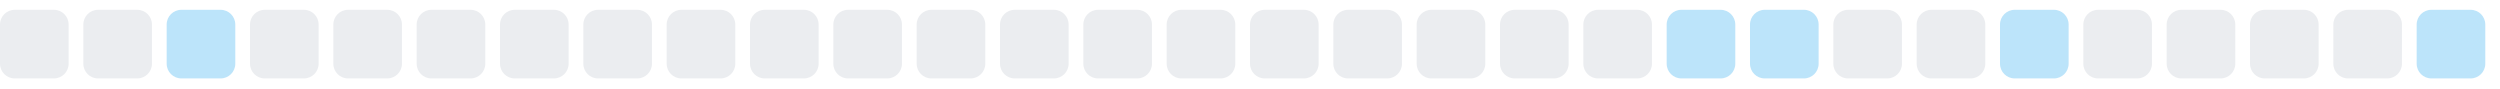
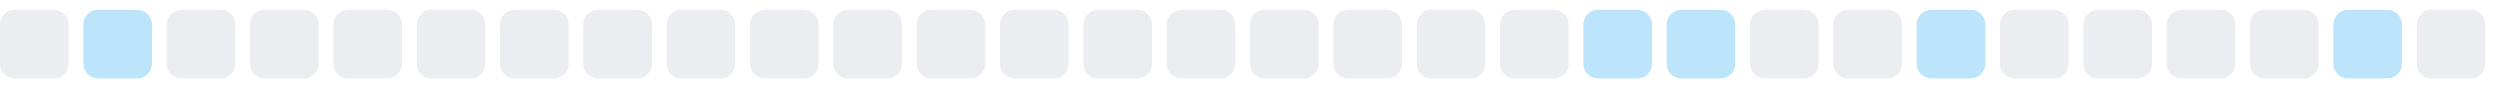
<svg xmlns="http://www.w3.org/2000/svg" width="255" height="9">
  <style>
        .level0 { fill: #ebedf0; }
        .level1 { fill: #bce4fa; }
        .level2 { fill: #75c7f7; }
        .level3 { fill: #30a9f2; }
        .level4 { fill: #008ee6; }
        @media (prefers-color-scheme: dark) {
          .level0 { fill: #161b22; }
          .level1 { fill: #0b3b5c; }
          .level2 { fill: #0a6299; }
          .level3 { fill: #008ee6; }
          .level4 { fill: #5bc4ff; }
        }
      </style>
  <rect x="0.0" y="1" width="7" height="7" rx="1.5" ry="1.5" class="level0" />
-   <rect x="8.5" y="1" width="7" height="7" rx="1.5" ry="1.5" class="level0" />
-   <rect x="17.0" y="1" width="7" height="7" rx="1.5" ry="1.5" class="level1" />
+   <rect x="8.5" y="1" width="7" height="7" rx="1.5" ry="1.5" class="level1" />
+   <rect x="17.0" y="1" width="7" height="7" rx="1.5" ry="1.5" class="level0" />
  <rect x="25.5" y="1" width="7" height="7" rx="1.5" ry="1.5" class="level0" />
  <rect x="34.0" y="1" width="7" height="7" rx="1.5" ry="1.5" class="level0" />
  <rect x="42.5" y="1" width="7" height="7" rx="1.5" ry="1.5" class="level0" />
  <rect x="51.0" y="1" width="7" height="7" rx="1.5" ry="1.5" class="level0" />
  <rect x="59.5" y="1" width="7" height="7" rx="1.5" ry="1.5" class="level0" />
  <rect x="68.0" y="1" width="7" height="7" rx="1.5" ry="1.5" class="level0" />
  <rect x="76.5" y="1" width="7" height="7" rx="1.5" ry="1.5" class="level0" />
  <rect x="85.0" y="1" width="7" height="7" rx="1.5" ry="1.5" class="level0" />
  <rect x="93.5" y="1" width="7" height="7" rx="1.5" ry="1.5" class="level0" />
  <rect x="102.0" y="1" width="7" height="7" rx="1.5" ry="1.5" class="level0" />
  <rect x="110.5" y="1" width="7" height="7" rx="1.5" ry="1.5" class="level0" />
  <rect x="119.0" y="1" width="7" height="7" rx="1.5" ry="1.5" class="level0" />
  <rect x="127.5" y="1" width="7" height="7" rx="1.5" ry="1.5" class="level0" />
  <rect x="136.0" y="1" width="7" height="7" rx="1.5" ry="1.5" class="level0" />
  <rect x="144.5" y="1" width="7" height="7" rx="1.5" ry="1.5" class="level0" />
  <rect x="153.0" y="1" width="7" height="7" rx="1.5" ry="1.5" class="level0" />
-   <rect x="161.5" y="1" width="7" height="7" rx="1.5" ry="1.5" class="level0" />
+   <rect x="161.5" y="1" width="7" height="7" rx="1.5" ry="1.5" class="level1" />
  <rect x="170.0" y="1" width="7" height="7" rx="1.5" ry="1.5" class="level1" />
-   <rect x="178.5" y="1" width="7" height="7" rx="1.5" ry="1.5" class="level1" />
+   <rect x="178.5" y="1" width="7" height="7" rx="1.5" ry="1.5" class="level0" />
  <rect x="187.0" y="1" width="7" height="7" rx="1.5" ry="1.5" class="level0" />
-   <rect x="195.5" y="1" width="7" height="7" rx="1.5" ry="1.5" class="level0" />
-   <rect x="204.0" y="1" width="7" height="7" rx="1.5" ry="1.5" class="level1" />
+   <rect x="195.5" y="1" width="7" height="7" rx="1.5" ry="1.5" class="level1" />
+   <rect x="204.0" y="1" width="7" height="7" rx="1.5" ry="1.5" class="level0" />
  <rect x="212.5" y="1" width="7" height="7" rx="1.5" ry="1.5" class="level0" />
  <rect x="221.0" y="1" width="7" height="7" rx="1.5" ry="1.5" class="level0" />
  <rect x="229.5" y="1" width="7" height="7" rx="1.5" ry="1.5" class="level0" />
-   <rect x="238.0" y="1" width="7" height="7" rx="1.5" ry="1.5" class="level0" />
-   <rect x="246.5" y="1" width="7" height="7" rx="1.5" ry="1.5" class="level1" />
+   <rect x="238.0" y="1" width="7" height="7" rx="1.5" ry="1.5" class="level1" />
+   <rect x="246.5" y="1" width="7" height="7" rx="1.5" ry="1.5" class="level0" />
</svg>
